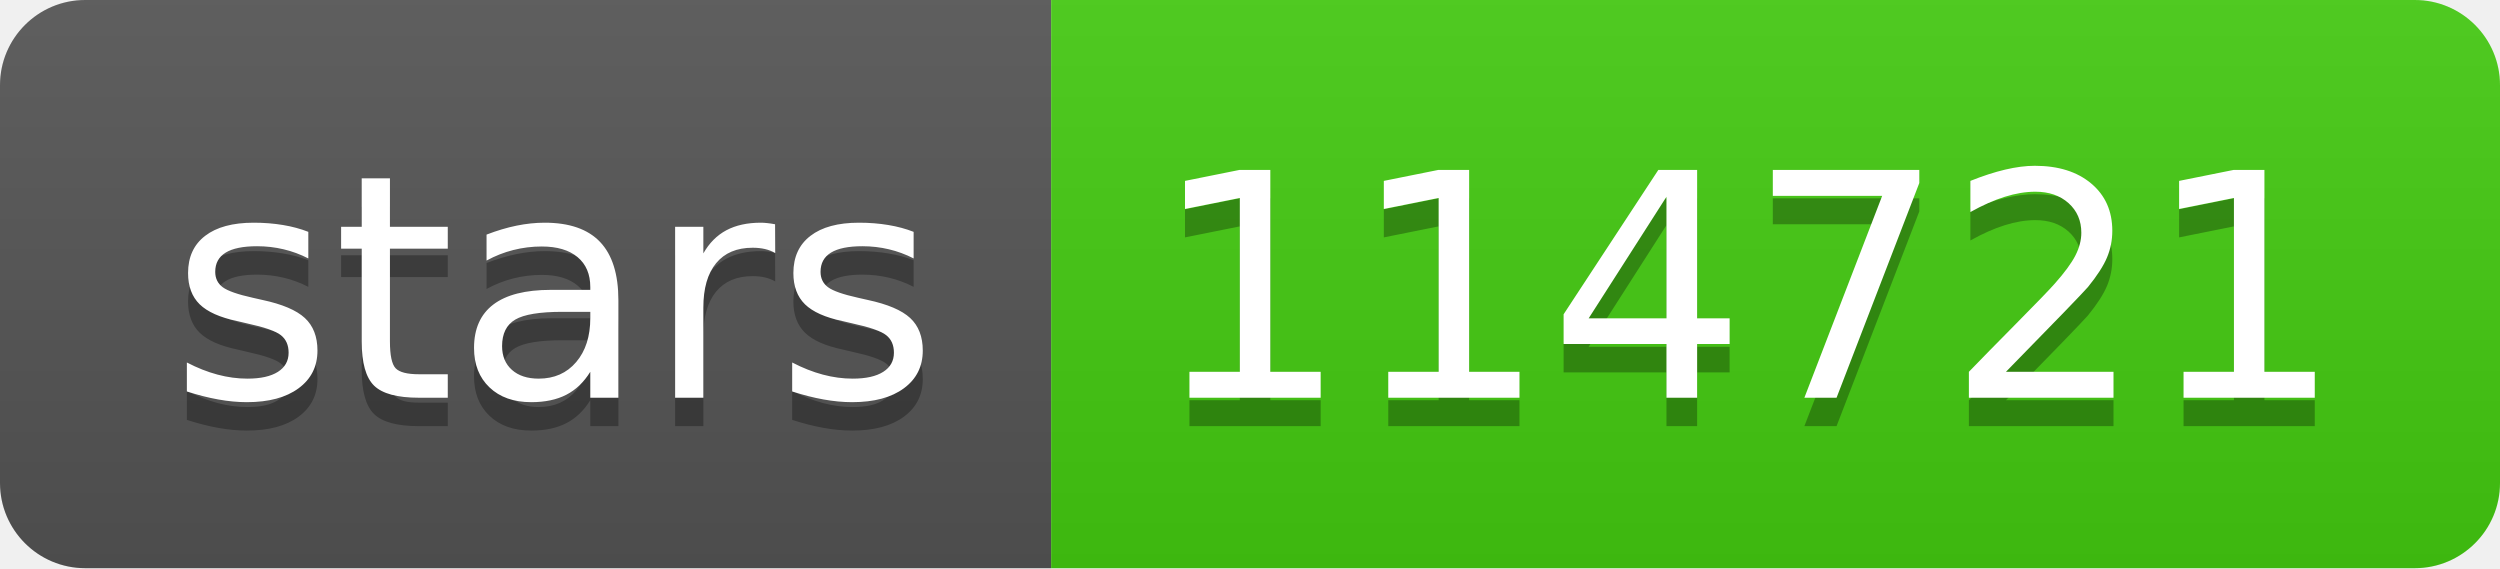
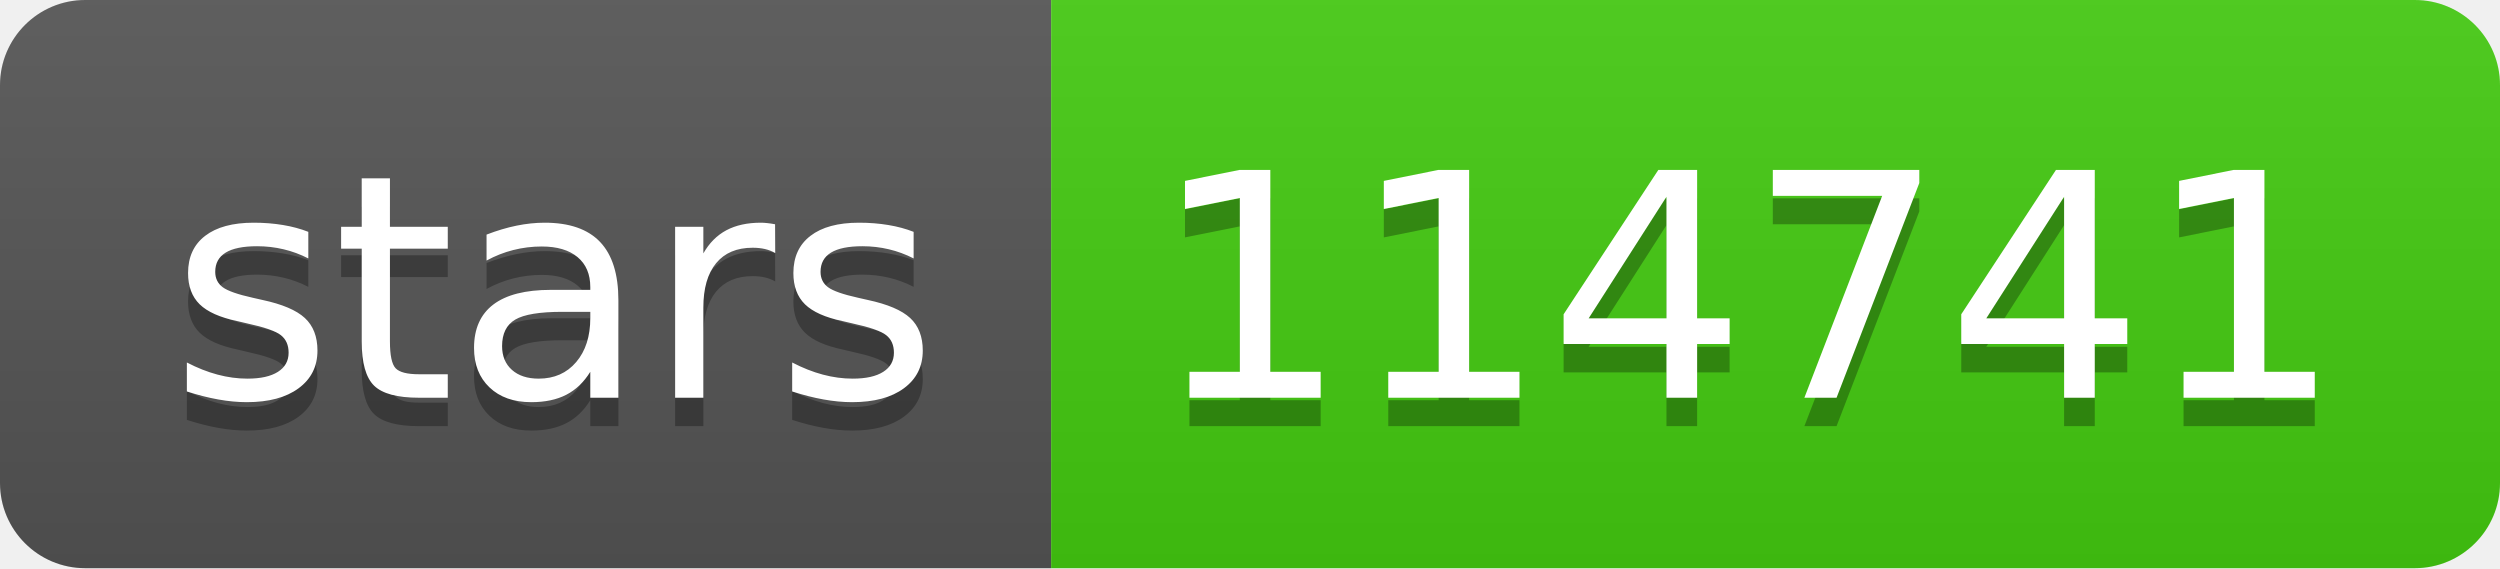
- <svg xmlns="http://www.w3.org/2000/svg" width="88" height="20" role="img" aria-label="stars: 114721">
+ <svg xmlns="http://www.w3.org/2000/svg" width="88" height="20" role="img" aria-label="stars: 114741">
  <linearGradient id="s" x2="0" y2="100%">
    <stop offset="0" stop-color="#bbb" stop-opacity=".1" />
    <stop offset="1" stop-opacity=".1" />
  </linearGradient>
  <clipPath id="r">
    <rect width="88" height="20" rx="3" fill="#fff" />
  </clipPath>
  <g clip-path="url(#r)">
    <rect width="37" height="20" fill="#555" />
    <rect x="37" width="51" height="20" fill="#4c1" />
    <rect width="88" height="20" fill="url(#s)" />
  </g>
  <g fill="#fff" text-anchor="middle" font-family="Verdana,Geneva,DejaVu Sans,sans-serif" text-rendering="geometricPrecision" font-size="110">
    <text aria-hidden="true" x="195" y="150" fill="#010101" fill-opacity=".3" transform="scale(.1)" textLength="270">stars</text>
    <text x="195" y="140" transform="scale(.1)" fill="#fff" textLength="270">stars</text>
-     <text aria-hidden="true" x="615" y="150" fill="#010101" fill-opacity=".3" transform="scale(.1)" textLength="410">114721</text>
-     <text x="615" y="140" transform="scale(.1)" fill="#fff" textLength="410">114721</text>
+     <text aria-hidden="true" x="615" y="150" fill="#010101" fill-opacity=".3" transform="scale(.1)" textLength="410">114741</text>
+     <text x="615" y="140" transform="scale(.1)" fill="#fff" textLength="410">114741</text>
  </g>
</svg>
